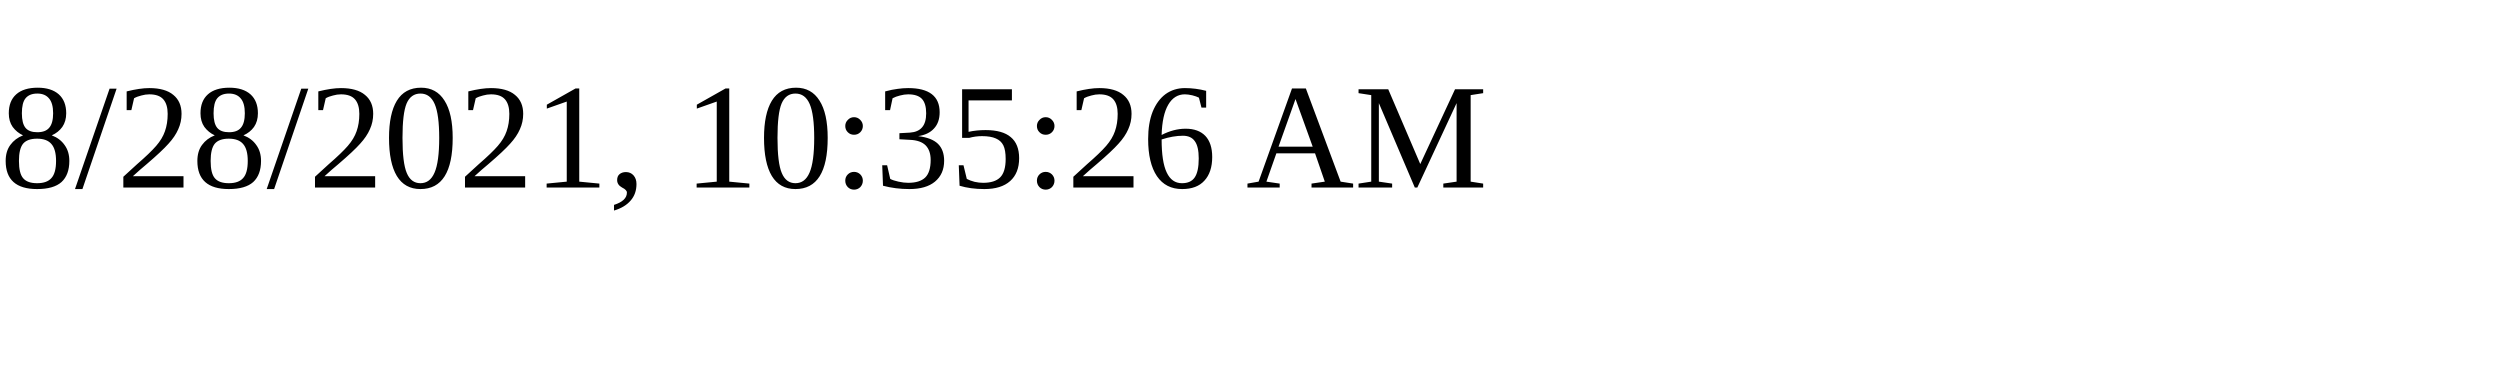
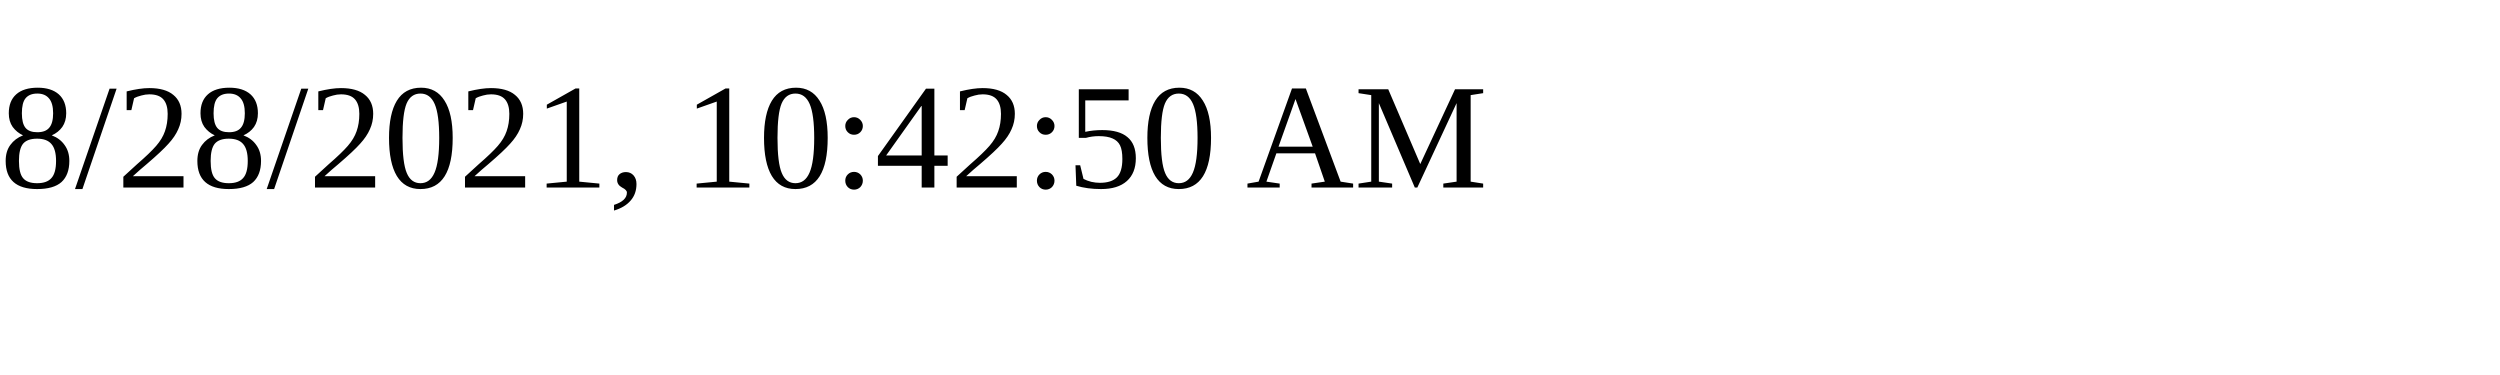
<svg xmlns="http://www.w3.org/2000/svg" height="30" width="200">
-   <text x="0" y="15">8/28/2021, 10:35:26 AM</text>
+   <text x="0" y="15">8/28/2021, 10:42:50 AM</text>
</svg>
